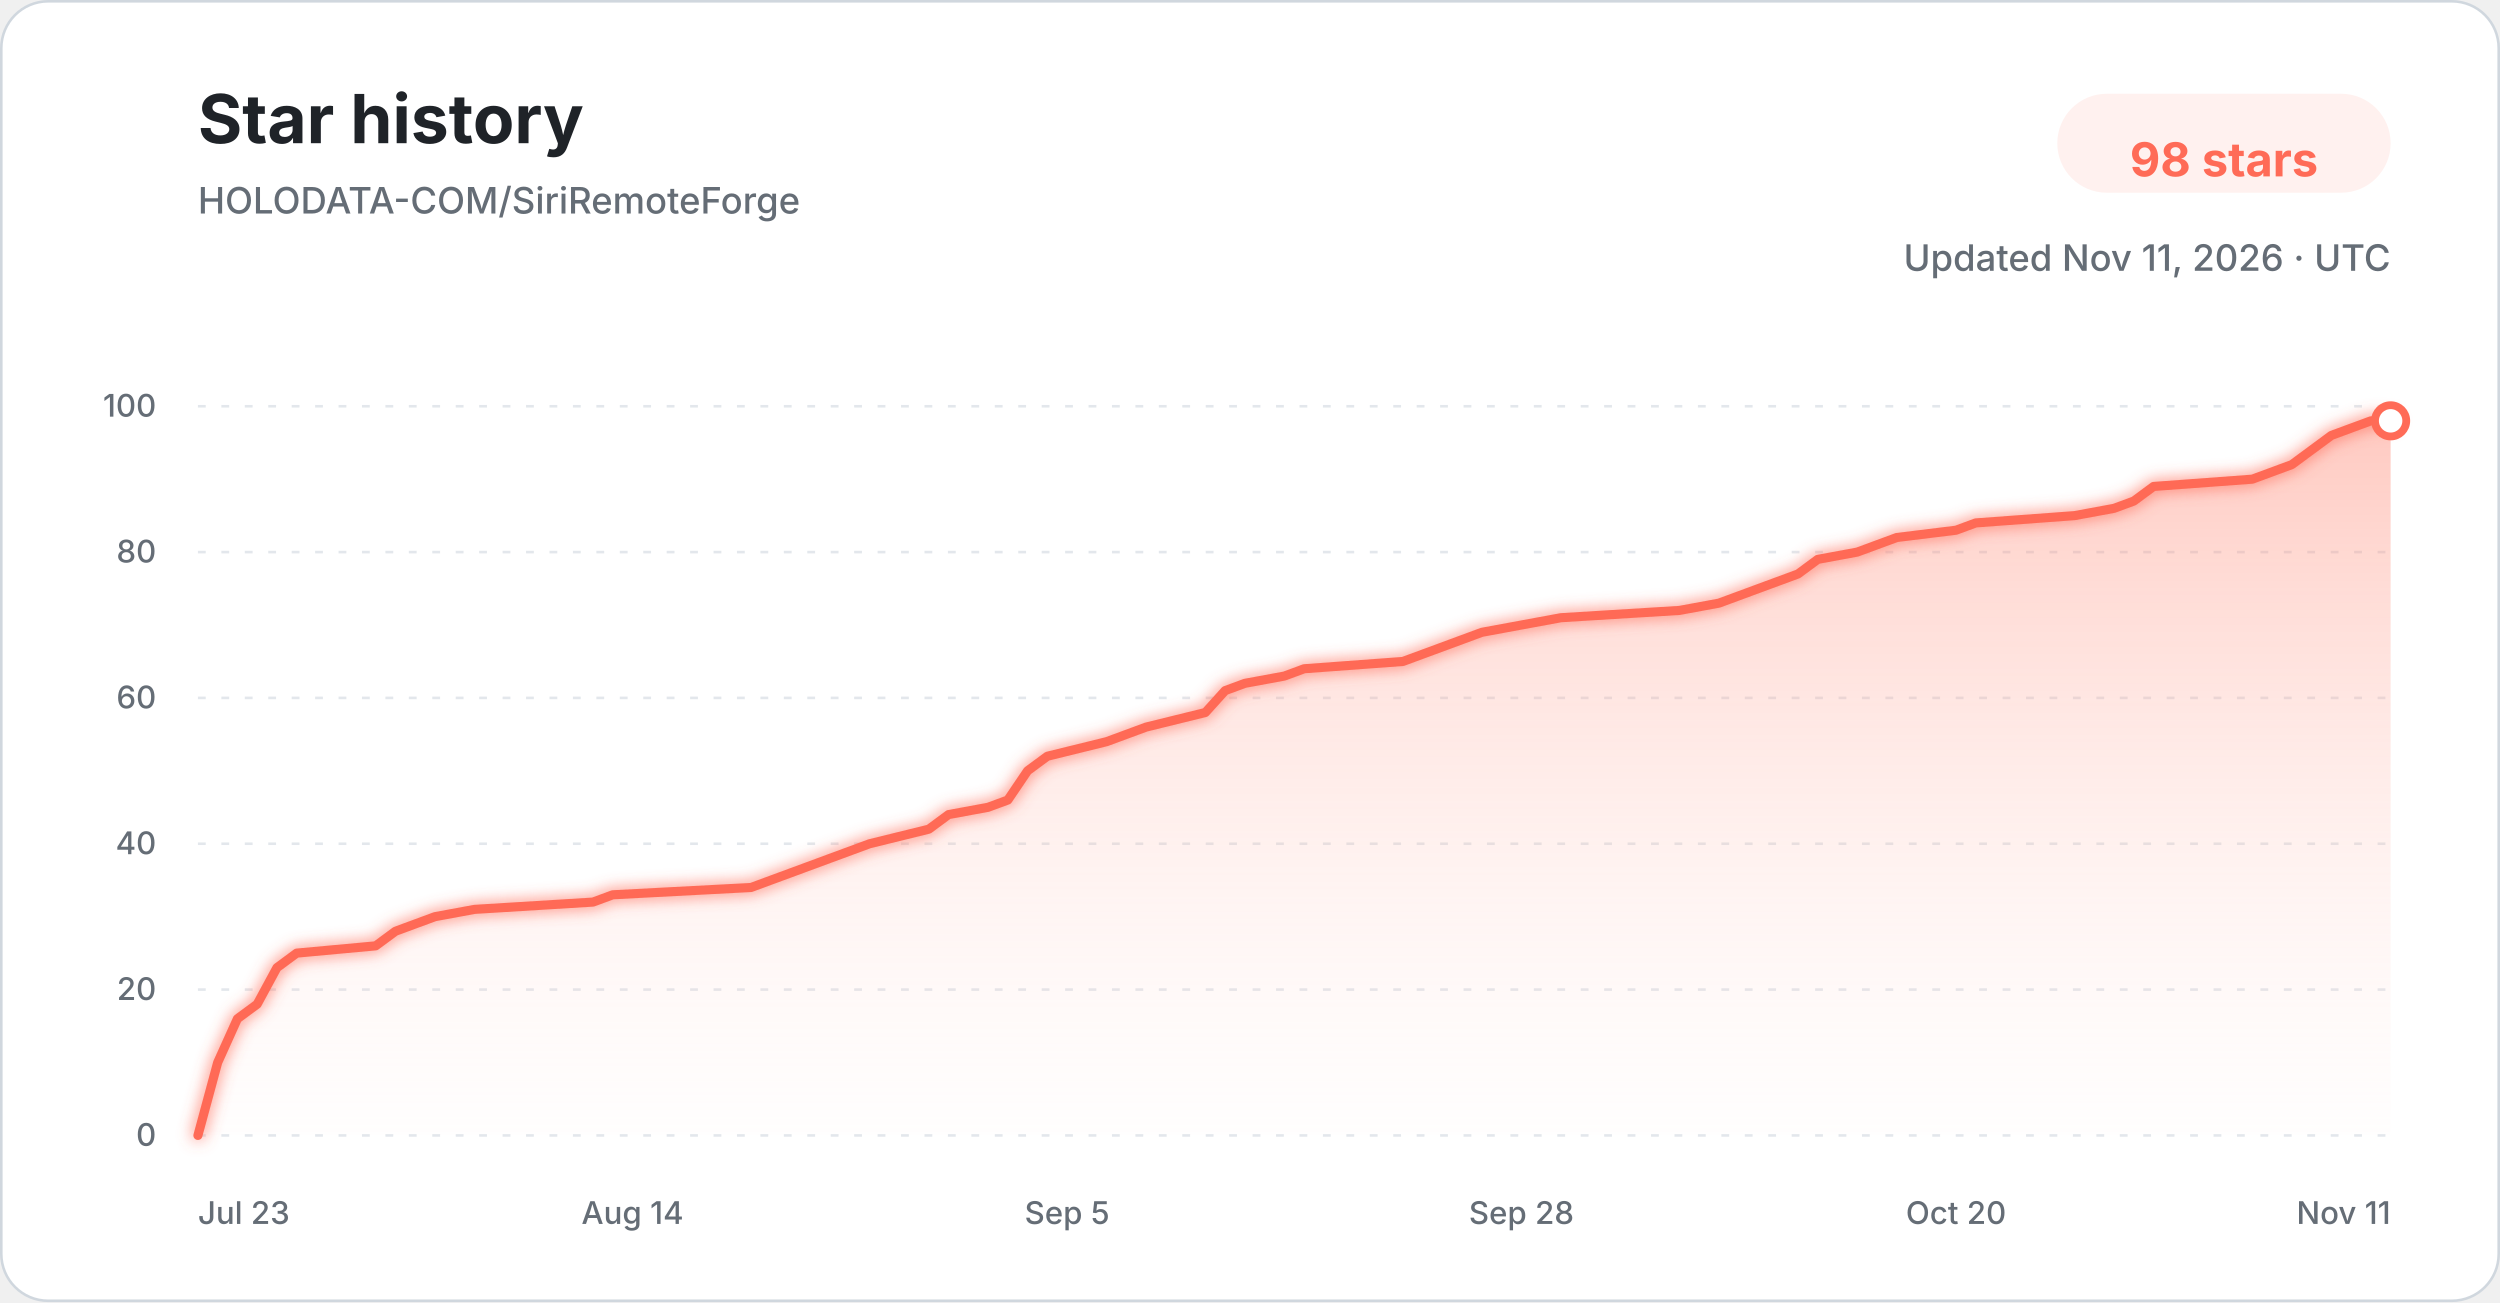
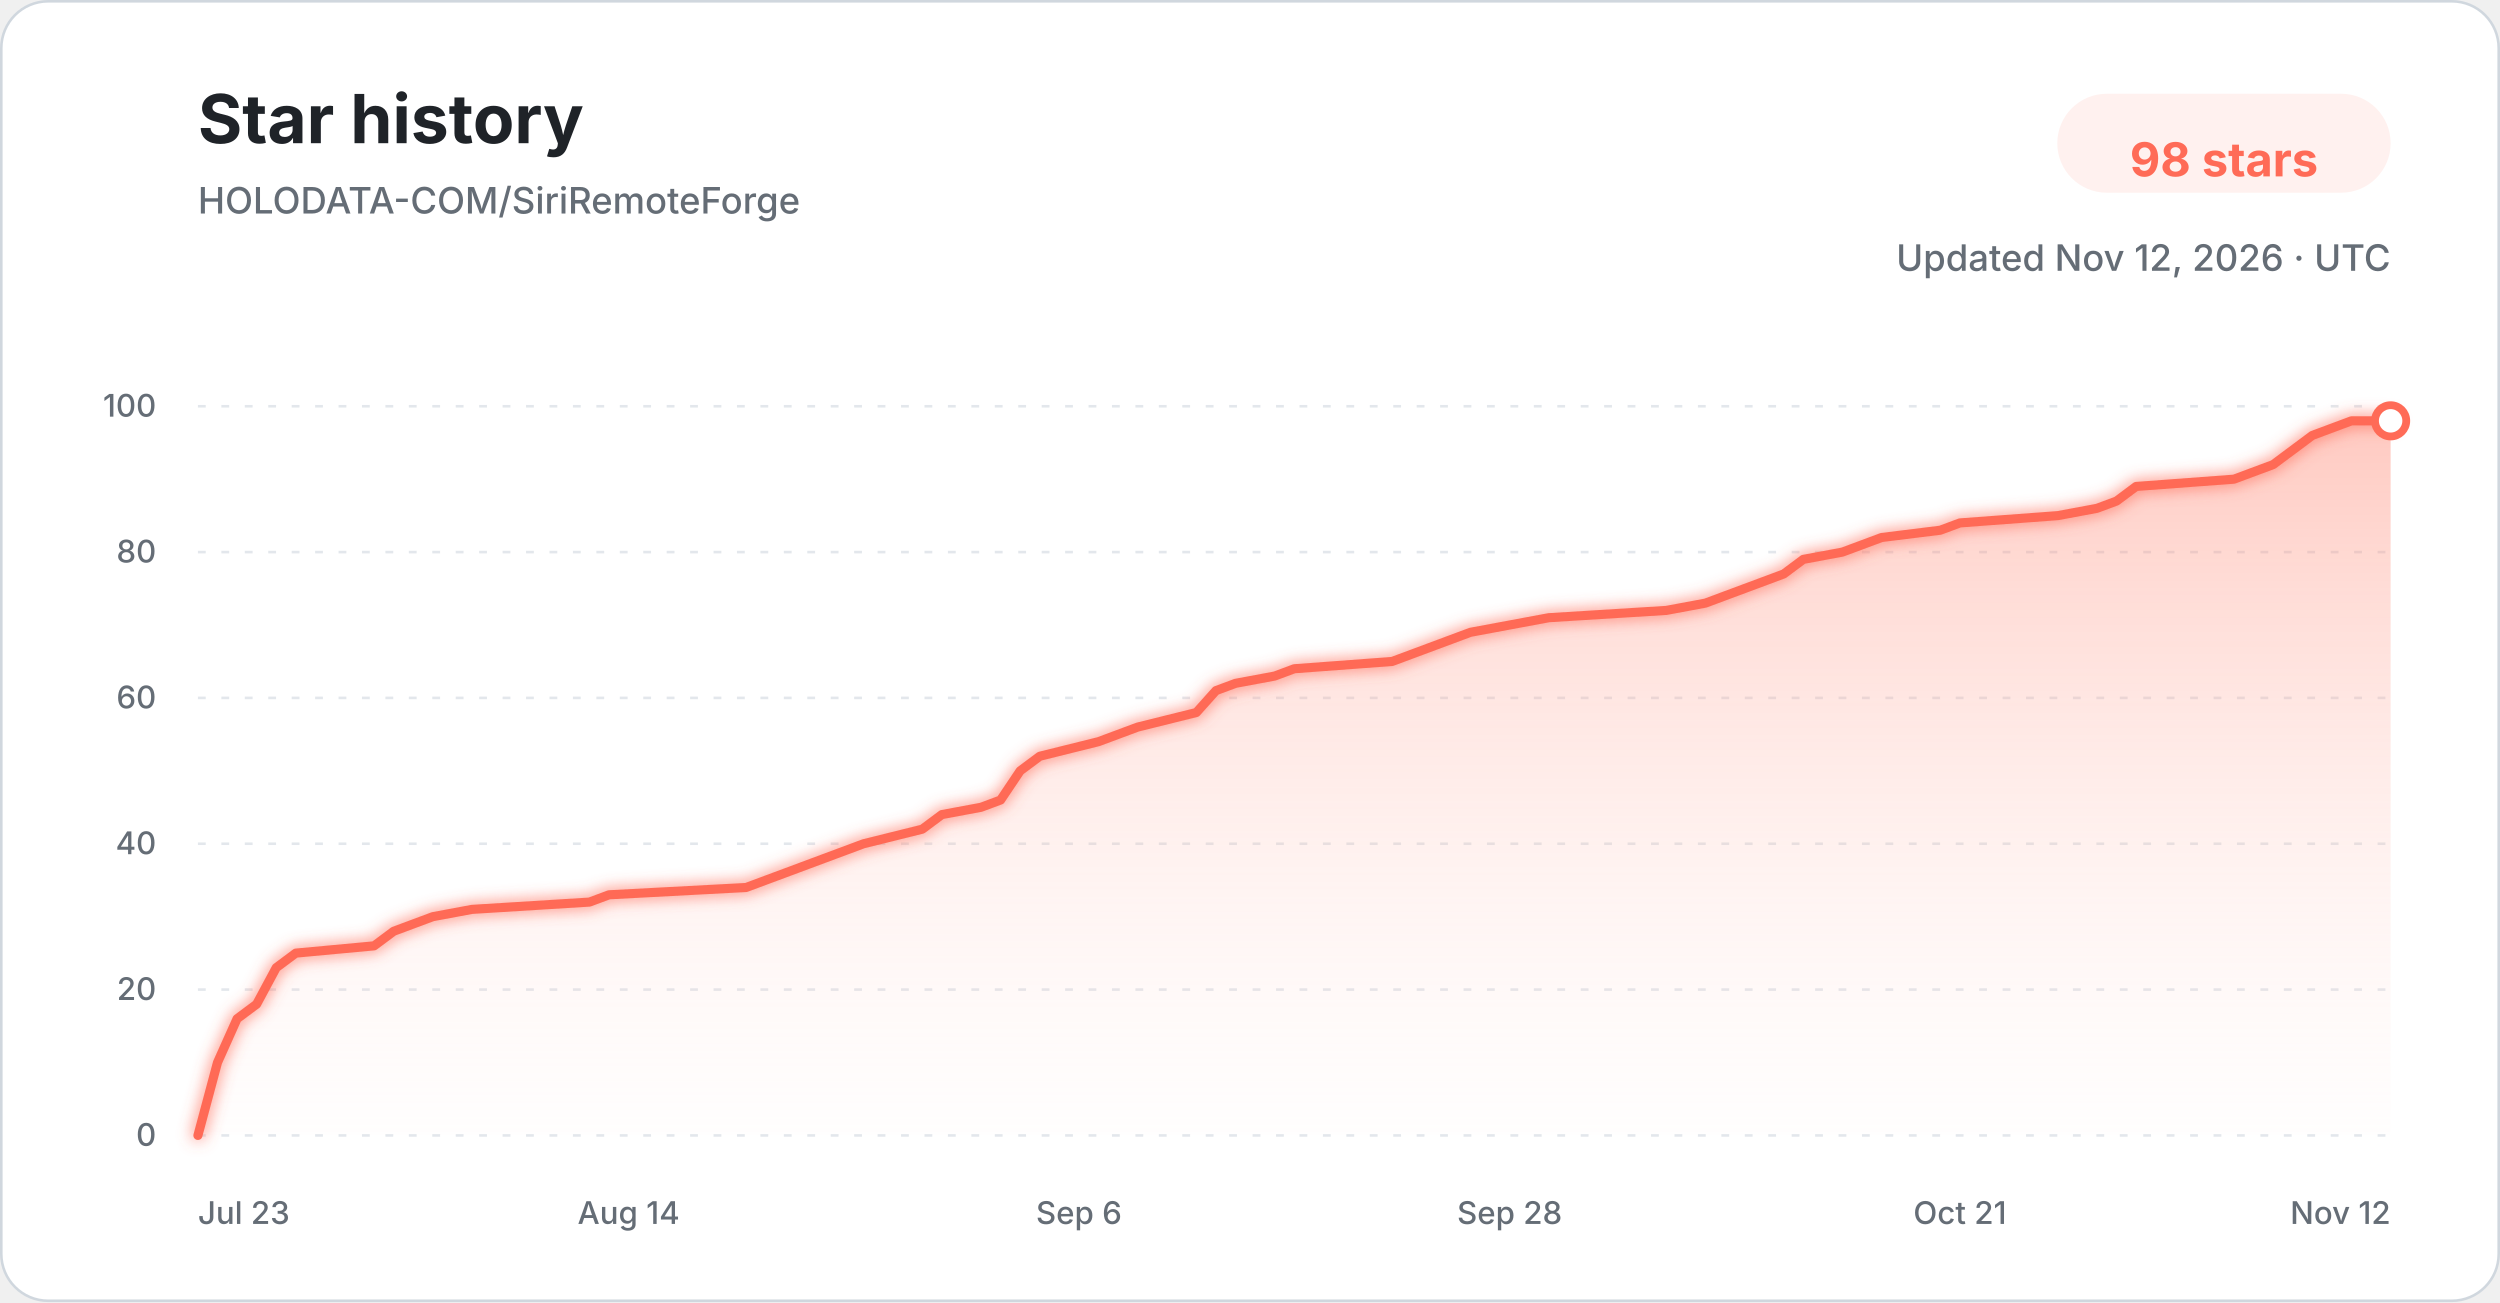
<svg xmlns="http://www.w3.org/2000/svg" width="960" height="500" viewBox="0 0 960 500" role="img" aria-labelledby="title description">
  <defs>
    <linearGradient id="star-area-light" x1="0" y1="0" x2="0" y2="1">
      <stop offset="0%" stop-color="#ff806b" stop-opacity="0.42" />
      <stop offset="100%" stop-color="#ffddd7" stop-opacity="0.04" />
    </linearGradient>
    <filter id="line-glow" x="-20%" y="-20%" width="140%" height="140%">
      <feGaussianBlur stdDeviation="3" result="blur" />
      <feMerge>
        <feMergeNode in="blur" />
        <feMergeNode in="SourceGraphic" />
      </feMerge>
    </filter>
  </defs>
  <style>
    .title { font: 700 26px -apple-system, BlinkMacSystemFont, "Segoe UI", sans-serif; fill: #1f2328; }
    .subtitle { font: 500 14px -apple-system, BlinkMacSystemFont, "Segoe UI", sans-serif; fill: #656d76; }
    .count { font: 700 18px -apple-system, BlinkMacSystemFont, "Segoe UI", sans-serif; fill: #ff6b57; }
    .tick { font: 500 12px -apple-system, BlinkMacSystemFont, "Segoe UI", sans-serif; fill: #656d76; }
    .grid { stroke: #d8dee4; stroke-width: 1; stroke-dasharray: 3 6; opacity: 0.72; }
  </style>
  <rect x="0.5" y="0.5" width="959" height="499" rx="18" fill="#ffffff" stroke="#d0d7de" />
  <text x="76" y="55" class="title">Star history</text>
  <text x="76" y="82" class="subtitle">HOLODATA-COM/SiriRemoteForge</text>
  <rect x="790" y="36" width="128" height="38" rx="19" fill="#fff1ef" />
  <text x="854" y="61" text-anchor="middle" dominant-baseline="middle" class="count">98 stars</text>
-   <text x="918" y="104" text-anchor="end" class="subtitle">Updated Nov 11, 2026 · UTC</text>
+   <text x="918" y="104" text-anchor="end" class="subtitle">Updated Nov 12, 2026 · UTC</text>
  <line x1="76" y1="436.00" x2="918" y2="436.00" class="grid" />
  <text x="60" y="440.00" text-anchor="end" class="tick">0</text>
  <line x1="76" y1="380.00" x2="918" y2="380.00" class="grid" />
  <text x="60" y="384.00" text-anchor="end" class="tick">20</text>
  <line x1="76" y1="324.00" x2="918" y2="324.00" class="grid" />
  <text x="60" y="328.00" text-anchor="end" class="tick">40</text>
  <line x1="76" y1="268.00" x2="918" y2="268.00" class="grid" />
  <text x="60" y="272.00" text-anchor="end" class="tick">60</text>
  <line x1="76" y1="212.00" x2="918" y2="212.00" class="grid" />
  <text x="60" y="216.00" text-anchor="end" class="tick">80</text>
  <line x1="76" y1="156.00" x2="918" y2="156.00" class="grid" />
  <text x="60" y="160.00" text-anchor="end" class="tick">100</text>
-   <path d="M 76.00 436.00 L 83.59 408.00 L 91.17 391.20 L 98.76 385.60 L 106.34 371.60 L 113.93 366.00 L 144.27 363.20 L 151.86 357.60 L 159.44 354.80 L 167.03 352.00 L 182.20 349.20 L 227.71 346.40 L 235.30 343.60 L 288.40 340.80 L 295.98 338.00 L 303.57 335.20 L 318.74 329.60 L 333.91 324.00 L 356.67 318.40 L 364.25 312.80 L 379.42 310.00 L 387.01 307.20 L 394.59 296.00 L 402.18 290.40 L 424.94 284.80 L 432.52 282.00 L 440.11 279.20 L 462.86 273.60 L 470.45 265.20 L 478.04 262.40 L 493.21 259.60 L 500.79 256.80 L 538.72 254.00 L 546.31 251.20 L 561.48 245.60 L 569.06 242.80 L 584.23 240.00 L 599.41 237.20 L 644.92 234.40 L 660.09 231.60 L 667.68 228.80 L 675.26 226.00 L 682.85 223.20 L 690.43 220.40 L 698.02 214.80 L 713.19 212.00 L 720.77 209.20 L 728.36 206.40 L 751.12 203.60 L 758.70 200.80 L 796.63 198.00 L 811.80 195.20 L 819.39 192.40 L 826.97 186.80 L 864.90 184.00 L 880.07 178.40 L 887.66 172.80 L 895.24 167.20 L 902.83 164.40 L 910.41 161.60 L 918.00 161.60 L 918.00 436.00 L 76.00 436.00 Z" fill="url(#star-area-light)" />
-   <path d="M 76.00 436.00 L 83.59 408.00 L 91.17 391.20 L 98.76 385.60 L 106.34 371.60 L 113.93 366.00 L 144.27 363.20 L 151.86 357.60 L 159.44 354.80 L 167.03 352.00 L 182.20 349.20 L 227.71 346.40 L 235.30 343.60 L 288.40 340.80 L 295.98 338.00 L 303.57 335.20 L 318.74 329.60 L 333.91 324.00 L 356.67 318.40 L 364.25 312.80 L 379.42 310.00 L 387.01 307.20 L 394.59 296.00 L 402.18 290.40 L 424.94 284.80 L 432.52 282.00 L 440.11 279.20 L 462.86 273.60 L 470.45 265.20 L 478.04 262.40 L 493.21 259.60 L 500.79 256.80 L 538.72 254.00 L 546.31 251.20 L 561.48 245.60 L 569.06 242.80 L 584.23 240.00 L 599.41 237.20 L 644.92 234.40 L 660.09 231.60 L 667.68 228.80 L 675.26 226.00 L 682.85 223.20 L 690.43 220.40 L 698.02 214.80 L 713.19 212.00 L 720.77 209.20 L 728.36 206.40 L 751.12 203.60 L 758.70 200.80 L 796.63 198.00 L 811.80 195.20 L 819.39 192.40 L 826.97 186.80 L 864.90 184.00 L 880.07 178.40 L 887.66 172.80 L 895.24 167.20 L 902.83 164.40 L 910.41 161.60 L 918.00 161.60" fill="none" stroke="#ff6b57" stroke-width="3.5" stroke-linecap="round" stroke-linejoin="round" filter="url(#line-glow)" />
+   <path d="M 76.00 436.00 L 83.52 408.00 L 91.04 391.20 L 98.55 385.60 L 106.07 371.60 L 113.59 366.00 L 143.66 363.20 L 151.18 357.60 L 158.70 354.80 L 166.21 352.00 L 181.25 349.20 L 226.36 346.40 L 233.88 343.60 L 286.50 340.80 L 294.02 338.00 L 301.54 335.20 L 316.57 329.60 L 331.61 324.00 L 354.16 318.40 L 361.68 312.80 L 376.71 310.00 L 384.23 307.20 L 391.75 296.00 L 399.27 290.40 L 421.82 284.80 L 429.34 282.00 L 436.86 279.20 L 459.41 273.60 L 466.93 265.20 L 474.45 262.40 L 489.48 259.60 L 497.00 256.80 L 534.59 254.00 L 542.11 251.20 L 557.14 245.60 L 564.66 242.80 L 579.70 240.00 L 594.73 237.20 L 639.84 234.40 L 654.88 231.60 L 662.39 228.80 L 669.91 226.00 L 677.43 223.20 L 684.95 220.40 L 692.46 214.80 L 707.50 212.00 L 715.02 209.20 L 722.54 206.40 L 745.09 203.60 L 752.61 200.80 L 790.20 198.00 L 805.23 195.20 L 812.75 192.40 L 820.27 186.80 L 857.86 184.00 L 872.89 178.40 L 880.41 172.80 L 887.93 167.20 L 895.45 164.40 L 902.96 161.60 L 918.00 161.60 L 918.00 436.00 L 76.00 436.00 Z" fill="url(#star-area-light)" />
+   <path d="M 76.00 436.00 L 83.52 408.00 L 91.04 391.20 L 98.55 385.60 L 106.07 371.60 L 113.59 366.00 L 143.66 363.20 L 151.18 357.60 L 158.70 354.80 L 166.21 352.00 L 181.25 349.20 L 226.36 346.40 L 233.88 343.60 L 286.50 340.80 L 294.02 338.00 L 301.54 335.20 L 316.57 329.60 L 331.61 324.00 L 354.16 318.40 L 361.68 312.80 L 376.71 310.00 L 384.23 307.20 L 391.75 296.00 L 399.27 290.40 L 421.82 284.80 L 429.34 282.00 L 436.86 279.20 L 459.41 273.60 L 466.93 265.20 L 474.45 262.40 L 489.48 259.60 L 497.00 256.80 L 534.59 254.00 L 542.11 251.20 L 557.14 245.60 L 564.66 242.80 L 579.70 240.00 L 594.73 237.20 L 639.84 234.40 L 654.88 231.60 L 662.39 228.80 L 669.91 226.00 L 677.43 223.20 L 684.95 220.40 L 692.46 214.80 L 707.50 212.00 L 715.02 209.20 L 722.54 206.40 L 745.09 203.60 L 752.61 200.80 L 790.20 198.00 L 805.23 195.20 L 812.75 192.40 L 820.27 186.80 L 857.86 184.00 L 872.89 178.40 L 880.41 172.80 L 887.93 167.20 L 895.45 164.40 L 902.96 161.60 L 918.00 161.60" fill="none" stroke="#ff6b57" stroke-width="3.5" stroke-linecap="round" stroke-linejoin="round" filter="url(#line-glow)" />
  <circle cx="918.00" cy="161.60" r="6" fill="#ffffff" stroke="#ff6b57" stroke-width="3" />
  <text x="76.00" y="470" text-anchor="start" class="tick">Jul 23</text>
-   <text x="242.88" y="470" text-anchor="middle" class="tick">Aug 14</text>
-   <text x="409.77" y="470" text-anchor="middle" class="tick">Sep 5</text>
-   <text x="584.23" y="470" text-anchor="middle" class="tick">Sep 28</text>
-   <text x="751.12" y="470" text-anchor="middle" class="tick">Oct 20</text>
-   <text x="918.00" y="470" text-anchor="end" class="tick">Nov 11</text>
+   <text x="241.39" y="470" text-anchor="middle" class="tick">Aug 14</text>
+   <text x="414.30" y="470" text-anchor="middle" class="tick">Sep 6</text>
+   <text x="579.70" y="470" text-anchor="middle" class="tick">Sep 28</text>
+   <text x="752.61" y="470" text-anchor="middle" class="tick">Oct 21</text>
+   <text x="918.00" y="470" text-anchor="end" class="tick">Nov 12</text>
</svg>
